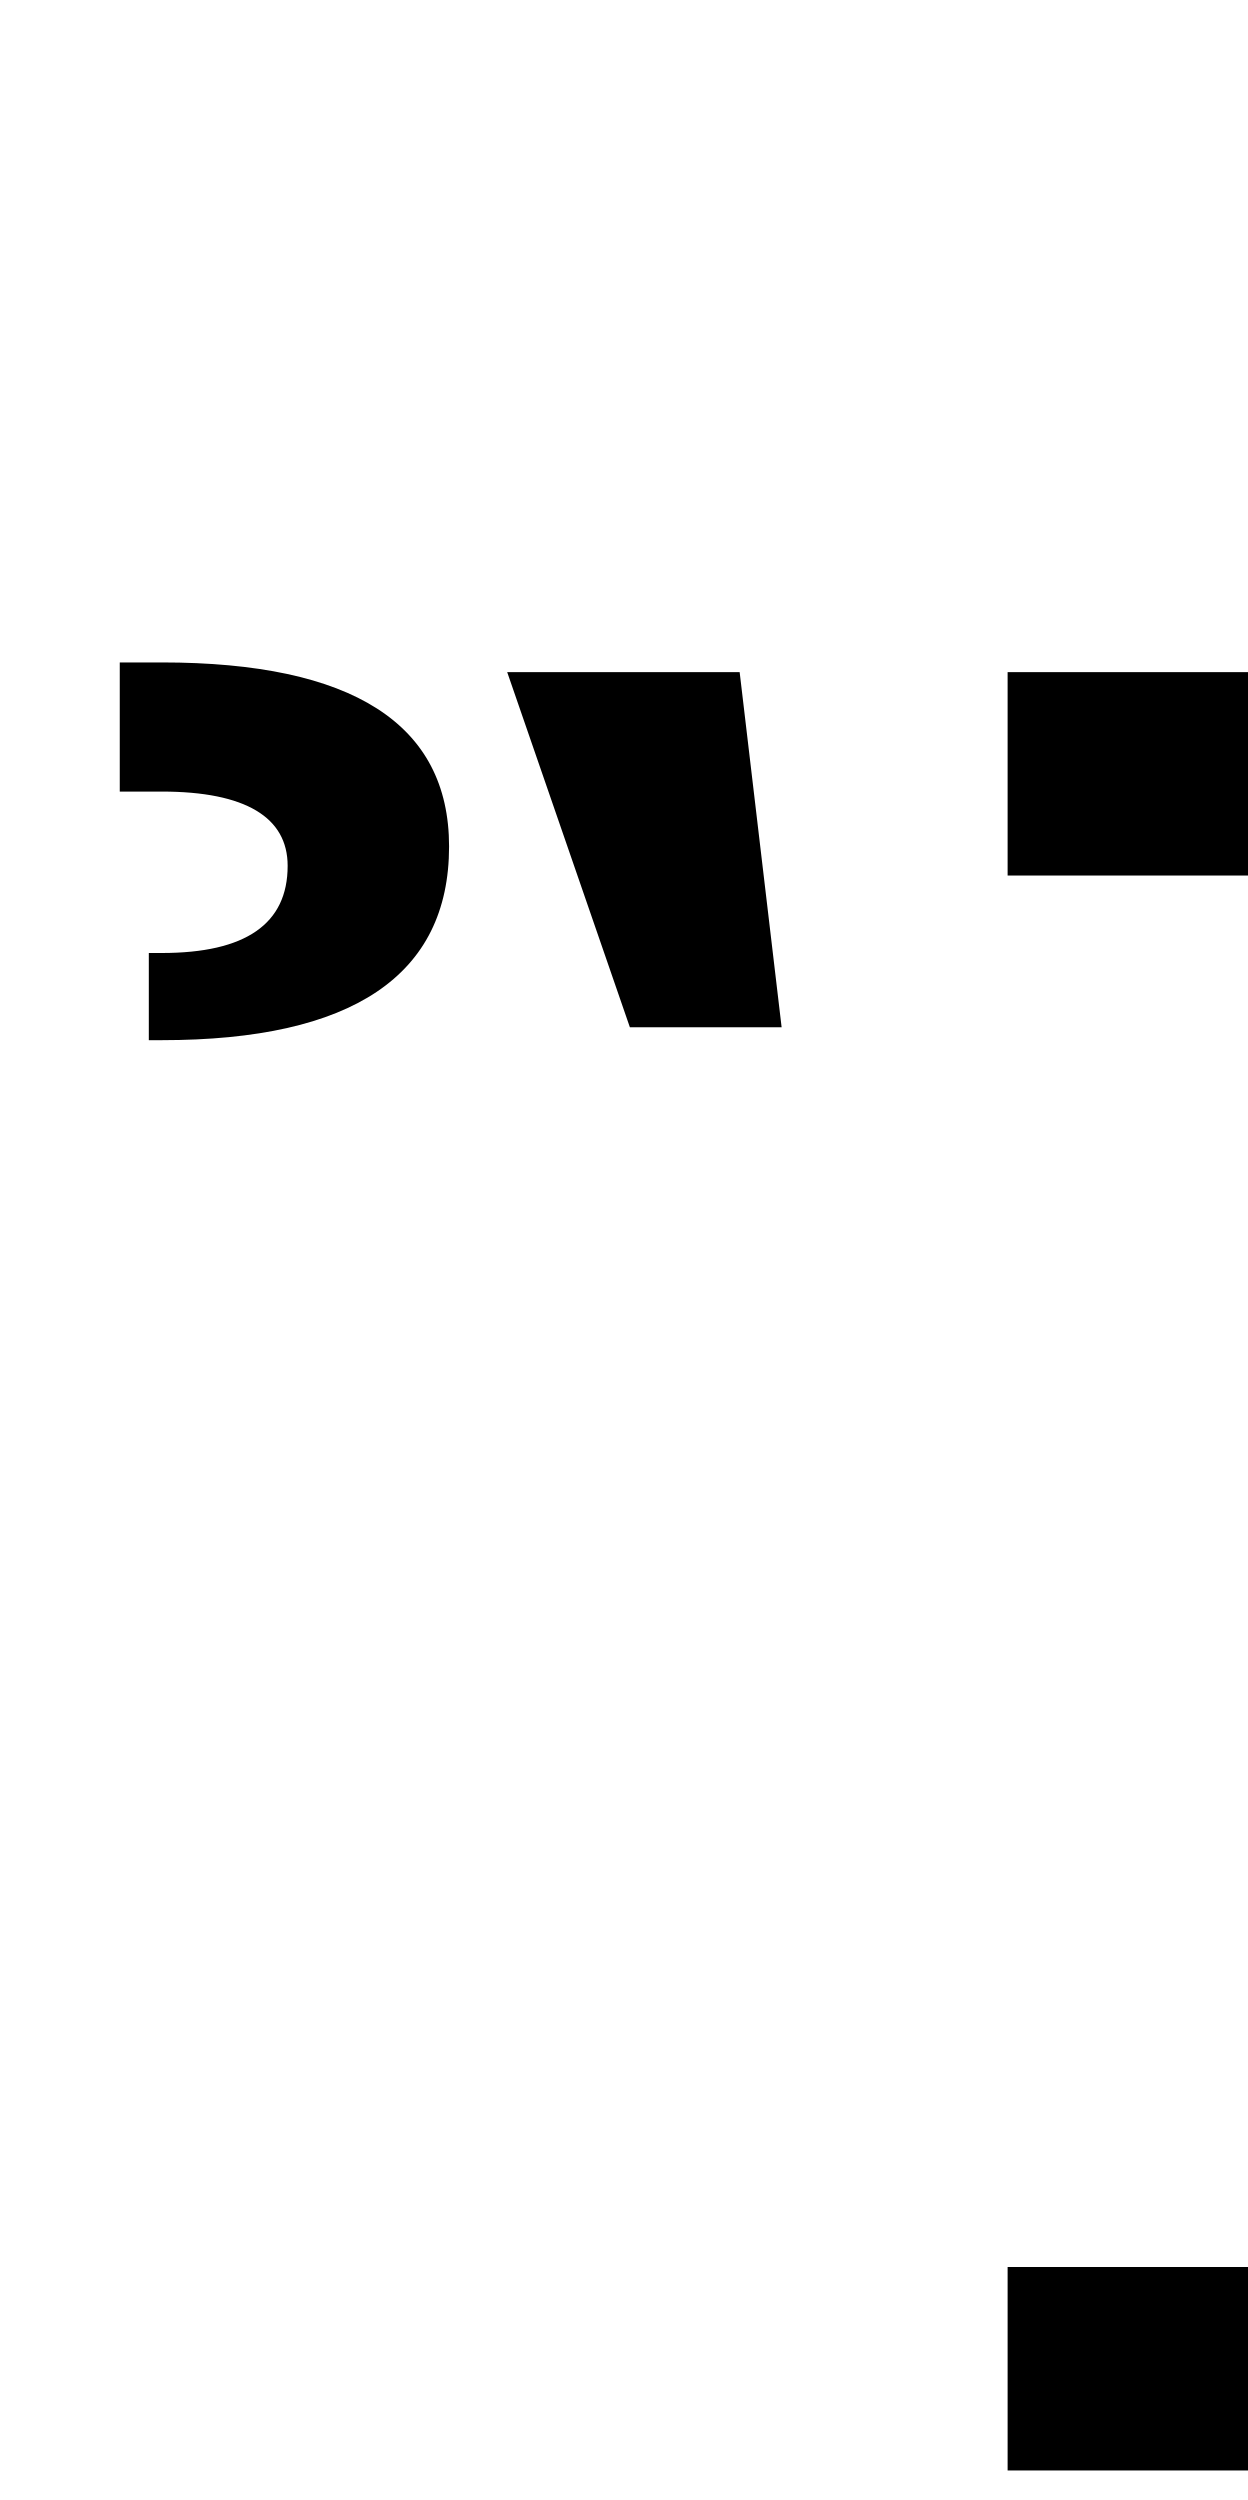
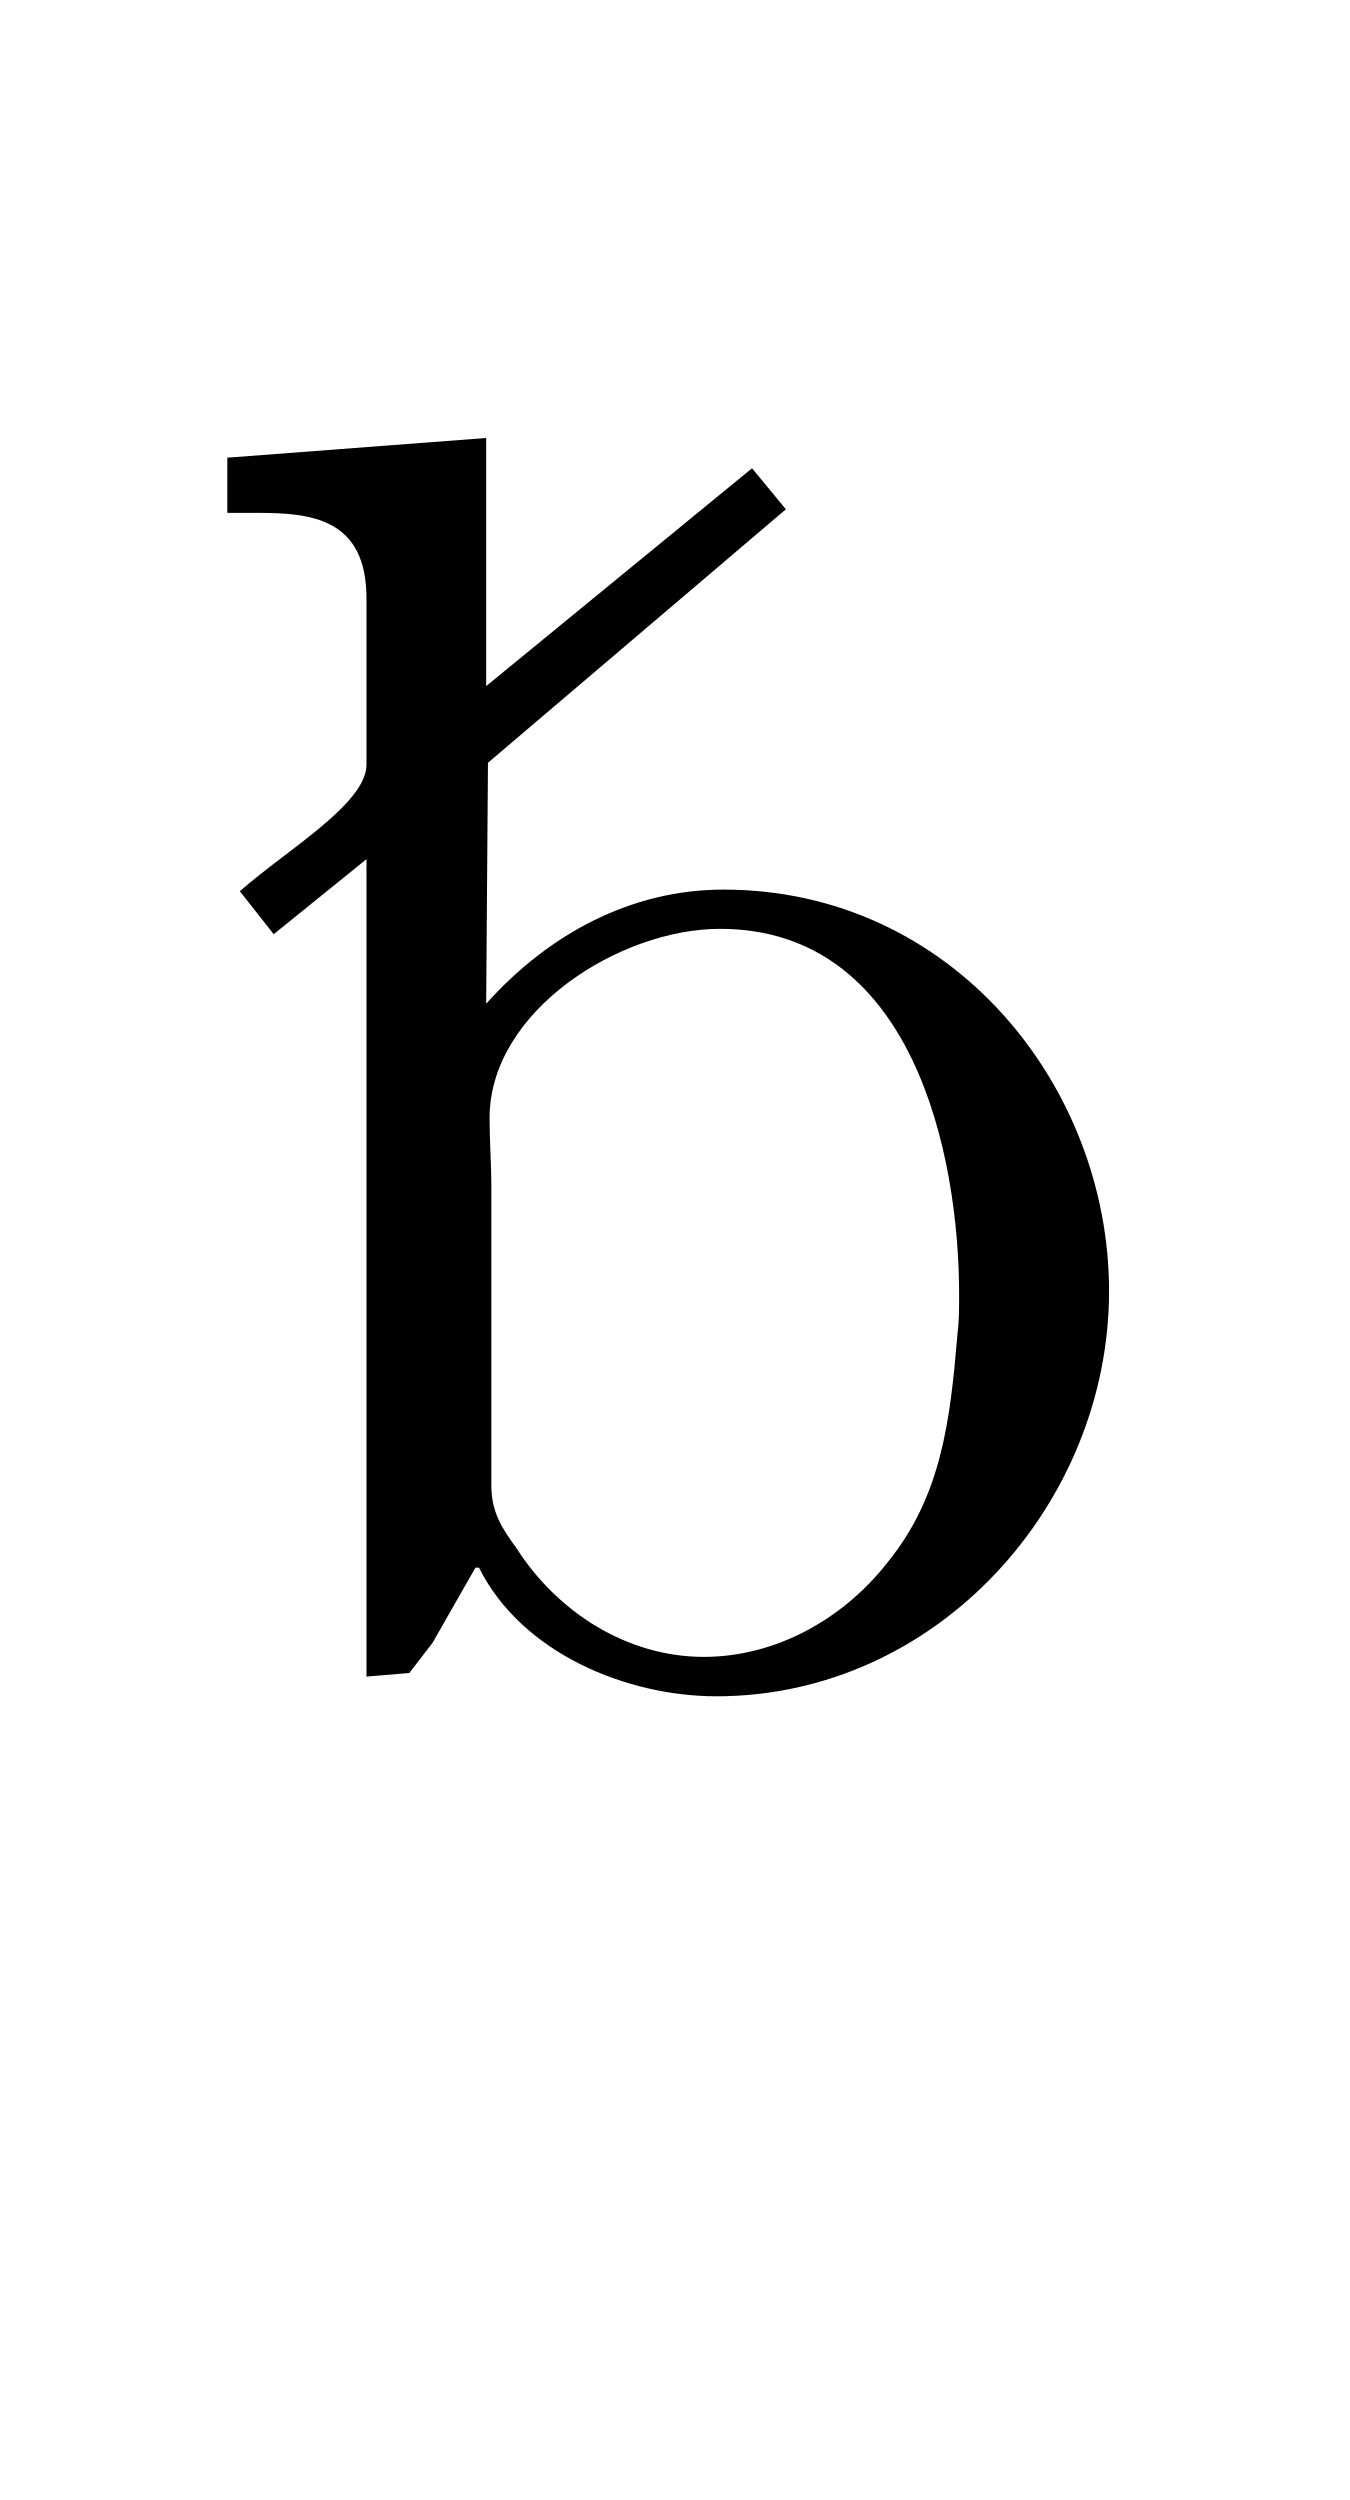
- <svg xmlns="http://www.w3.org/2000/svg" version="1.1" width="6.037pt" height="12.099pt" viewBox="38.854 53.798 6.037 12.099">
-   <additionalInfo CommandUnicode="U+9250," UnicodePackages="[utf8]{inputenc}" />
+ <svg xmlns="http://www.w3.org/2000/svg" xmlns:xlink="http://www.w3.org/1999/xlink" version="1.1" viewBox="-165.1 -165.1 17.275 32">
  <defs>
-     <font id="tcrm1200" horiz-adv-x="0">
-       <font-face font-family="tcrm1200" units-per-em="1000" ascent="967" descent="255" />
-       <glyph unicode="" horiz-adv-x="543.849" vert-adv-y="543.849" d="M92 689C61 687 34 685 31 685S27 682 27 670V655L50 654C81 652 91 648 97 634C102 624 102 617 102 562V500L67 471L32 442L41 431C46 425 51 420 53 421C54 421 66 430 79 441L102 462V231V0H114H125L135 19C141 30 149 44 153 52L161 65L167 55C181 37 204 17 223 7C250-6 271-10 302-9C379-4 447 41 483 114C500 150 505 169 505 215C505 248 504 258 499 276C473 373 392 441 303 441C259 441 216 423 184 393L165 375V445V515L247 583C309 635 327 652 325 654C324 657 320 662 316 666L309 675L238 615L166 555V625L165 695L157 694C152 694 123 692 92 689ZM325 417C372 405 409 360 422 299C429 265 430 176 423 142C414 99 399 70 374 46C314-12 221 2 177 77L168 93V217V340L177 353C199 387 229 409 267 417C287 422 307 422 325 417Z" />
-     </font>
+     <path id="g0-32" d="M.269-6.814V-6.506H.438C.737-6.506 1.046-6.476 1.046-6.027V-5.101C1.046-4.882 .598-4.623 .339-4.394L.528-4.154L1.046-4.573V-.01L1.285-.03L1.415-.199L1.654-.618H1.674C1.913-.139 2.501 .1 2.999 .1C4.234 .1 5.191-.976 5.191-2.162C5.191-3.308 4.314-4.403 3.039-4.403C2.521-4.403 2.062-4.154 1.714-3.766L1.724-5.111L3.387-6.526L3.198-6.755L1.714-5.539V-6.924L.269-6.814ZM4.344-1.913C4.304-1.435 4.254-1.016 3.955-.648C3.706-.329 3.328-.12 2.929-.12C2.501-.12 2.112-.369 1.883-.727C1.803-.837 1.743-.927 1.743-1.076V-2.74C1.743-2.869 1.733-2.999 1.733-3.128C1.733-3.726 2.461-4.184 3.019-4.184C4.095-4.184 4.354-2.929 4.354-2.142C4.354-2.062 4.354-1.993 4.344-1.913Z" />
  </defs>
-   <style type="text/css">
- text.f0 {font-family:tcrm1200;font-size:11.955px}
- 
- </style>
-   <g id="page1">
-     <text class="f0" x="38.854" y="65.753"></text>
+   <g id="page1" transform="scale(2.293061)">
+     <use x="-71" y="-62.631" xlink:href="#g0-32" />
  </g>
</svg>
